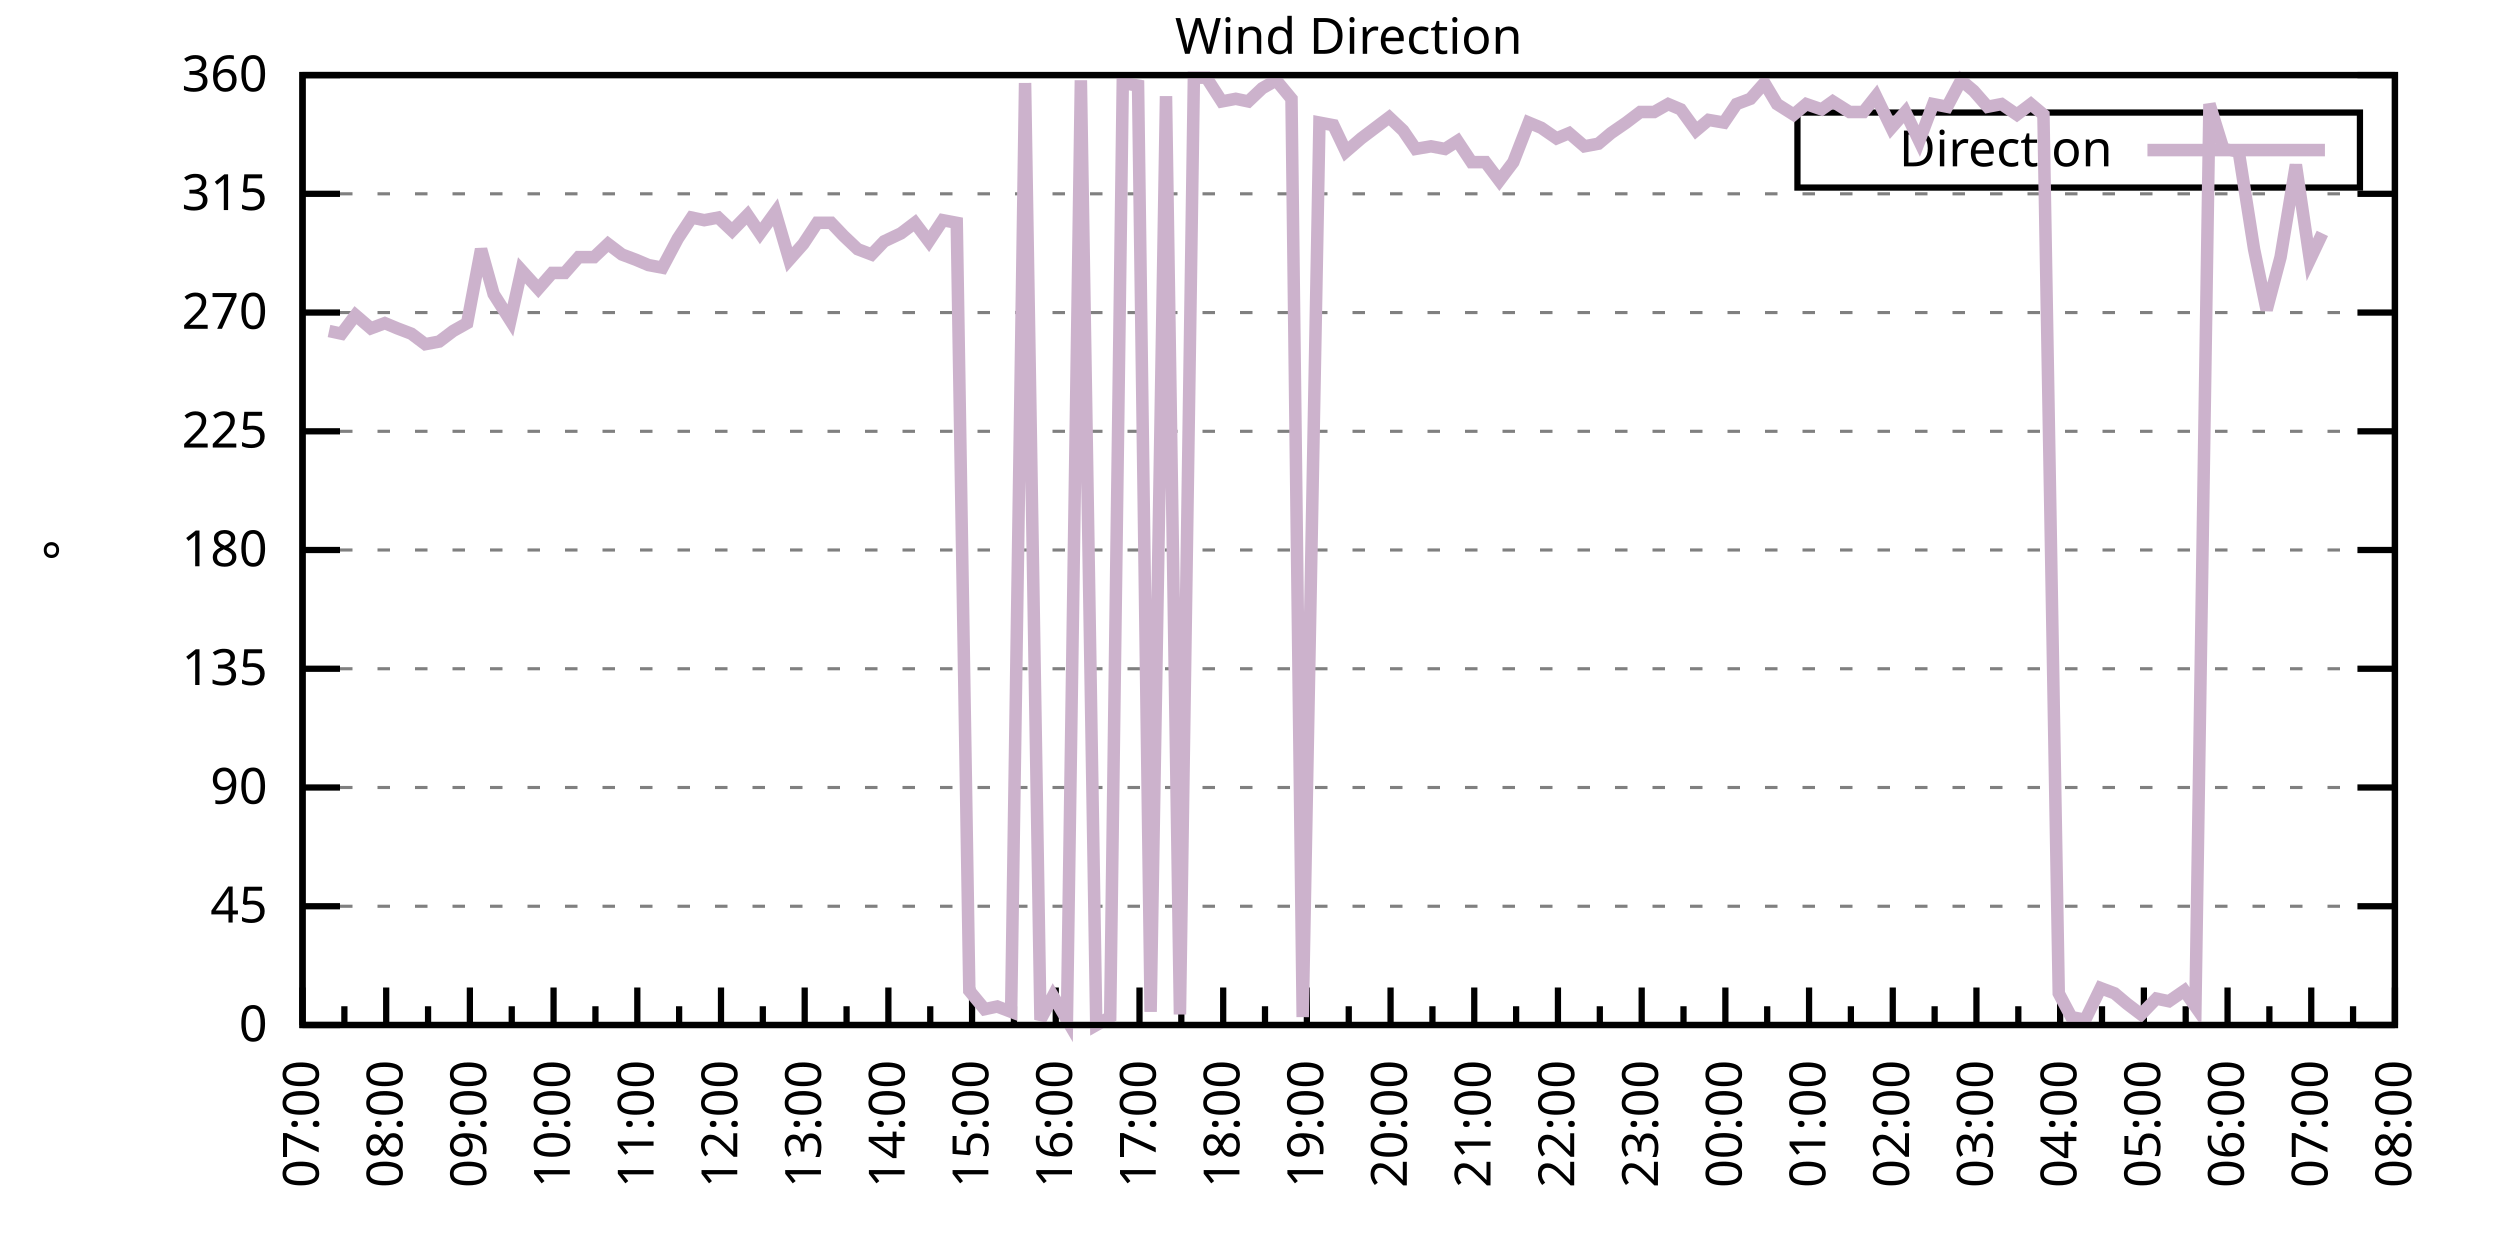
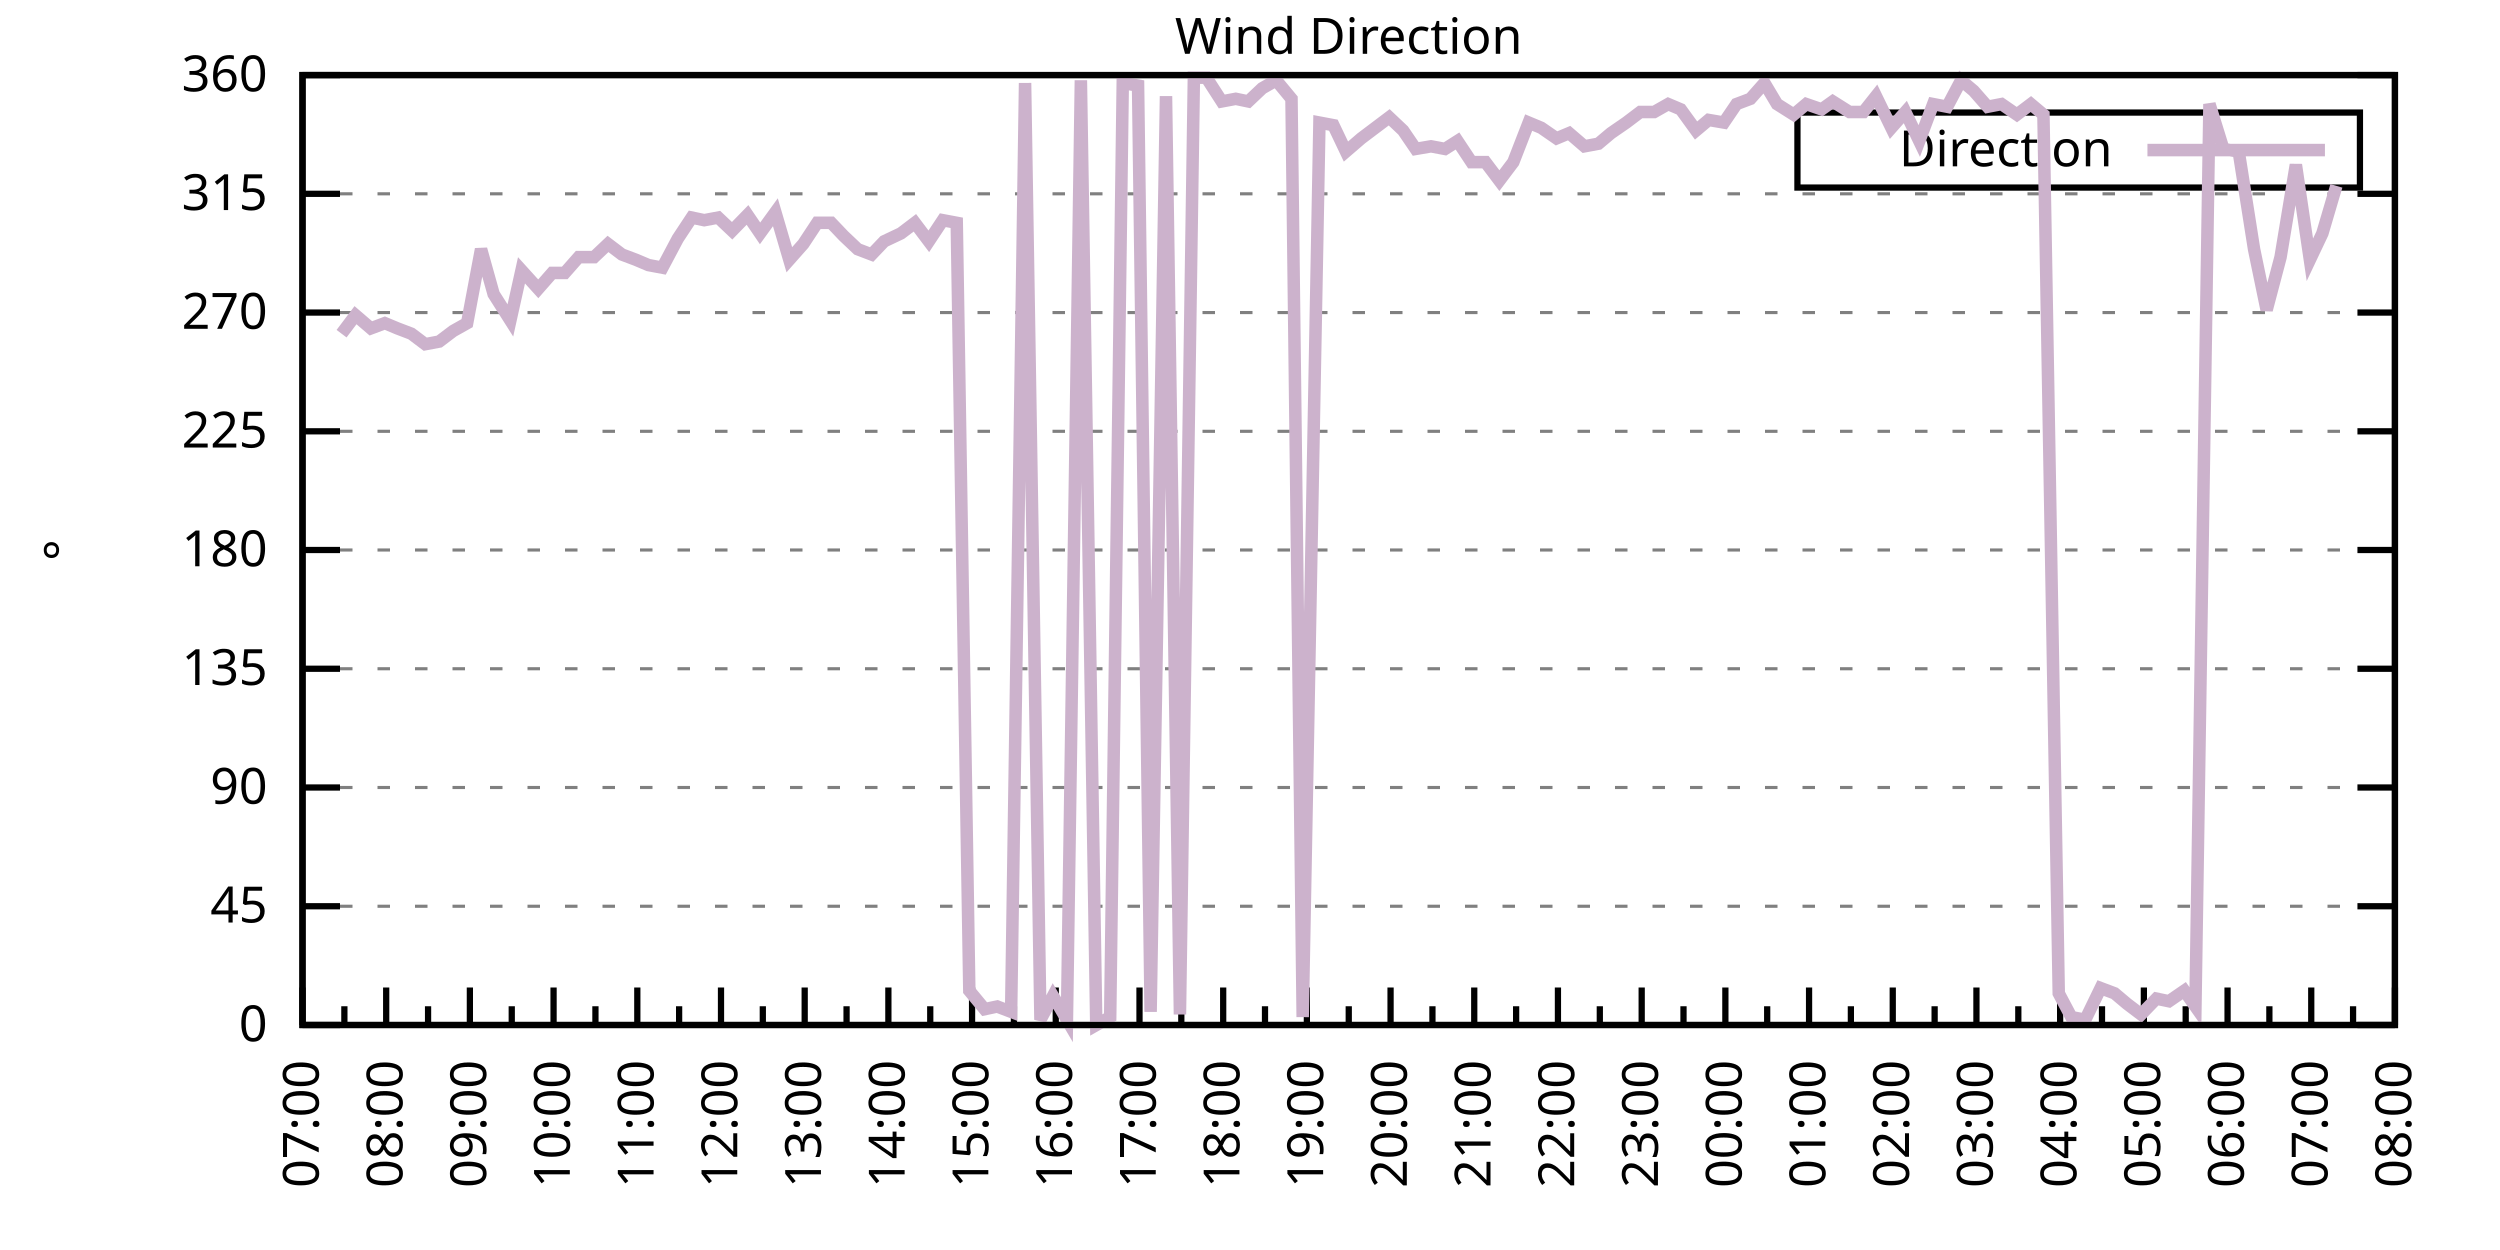
<svg xmlns="http://www.w3.org/2000/svg" xmlns:xlink="http://www.w3.org/1999/xlink" width="400" height="200" viewBox="0 0 400 200">
  <g id="gnuplot_canvas">
    <rect x="0" y="0" width="400" height="200" fill="none" />
    <defs>
      <circle id="gpDot" r="0.5" stroke-width="0.5" stroke="currentColor" />
      <path id="gpPt0" stroke-width="0.333" stroke="currentColor" d="M-1,0 h2 M0,-1 v2" />
      <path id="gpPt1" stroke-width="0.333" stroke="currentColor" d="M-1,-1 L1,1 M1,-1 L-1,1" />
      <path id="gpPt2" stroke-width="0.333" stroke="currentColor" d="M-1,0 L1,0 M0,-1 L0,1 M-1,-1 L1,1 M-1,1 L1,-1" />
      <rect id="gpPt3" stroke-width="0.333" stroke="currentColor" x="-1" y="-1" width="2" height="2" />
      <rect id="gpPt4" stroke-width="0.333" stroke="currentColor" fill="currentColor" x="-1" y="-1" width="2" height="2" />
      <circle id="gpPt5" stroke-width="0.333" stroke="currentColor" cx="0" cy="0" r="1" />
      <use xlink:href="#gpPt5" id="gpPt6" fill="currentColor" stroke="none" />
      <path id="gpPt7" stroke-width="0.333" stroke="currentColor" d="M0,-1.33 L-1.33,0.67 L1.33,0.67 z" />
      <use xlink:href="#gpPt7" id="gpPt8" fill="currentColor" stroke="none" />
      <use xlink:href="#gpPt7" id="gpPt9" stroke="currentColor" transform="rotate(180)" />
      <use xlink:href="#gpPt9" id="gpPt10" fill="currentColor" stroke="none" />
      <use xlink:href="#gpPt3" id="gpPt11" stroke="currentColor" transform="rotate(45)" />
      <use xlink:href="#gpPt11" id="gpPt12" fill="currentColor" stroke="none" />
      <path id="gpPt13" stroke-width="0.333" stroke="currentColor" d="M0,1.330 L1.265,0.411 L0.782,-1.067 L-0.782,-1.076 L-1.265,0.411 z" />
      <use xlink:href="#gpPt13" id="gpPt14" fill="currentColor" stroke="none" />
      <filter id="textbox" filterUnits="objectBoundingBox" x="0" y="0" height="1" width="1">
        <feFlood flood-color="white" flood-opacity="1" result="bgnd" />
        <feComposite in="SourceGraphic" in2="bgnd" operator="atop" />
      </filter>
      <filter id="greybox" filterUnits="objectBoundingBox" x="0" y="0" height="1" width="1">
        <feFlood flood-color="lightgrey" flood-opacity="1" result="grey" />
        <feComposite in="SourceGraphic" in2="grey" operator="atop" />
      </filter>
    </defs>
    <g fill="none" color="white" stroke="currentColor" stroke-width="1.00" stroke-linecap="butt" stroke-linejoin="miter">
</g>
    <g fill="none" color="black" stroke="currentColor" stroke-width="1.00" stroke-linecap="butt" stroke-linejoin="miter">
      <g stroke="none" shape-rendering="crispEdges">
        <polygon fill="rgb(255, 255, 255)" points="48.40,164.00 383.18,164.00 383.18,12.02 48.40,12.02 " />
      </g>
    </g>
    <g fill="none" color="black" stroke="currentColor" stroke-width="1.00" stroke-linecap="butt" stroke-linejoin="miter">
</g>
    <g fill="none" color="black" stroke="black" stroke-width="0.50" stroke-linecap="butt" stroke-linejoin="miter">
</g>
    <g fill="none" color="gray" stroke="currentColor" stroke-width="0.50" stroke-linecap="butt" stroke-linejoin="miter">
      <path stroke="gray" stroke-dasharray="2,4" class="gridline" d="M48.40,164.00 L383.19,164.00  " />
    </g>
    <g fill="none" color="gray" stroke="gray" stroke-width="1.00" stroke-linecap="butt" stroke-linejoin="miter">
</g>
    <g fill="none" color="black" stroke="currentColor" stroke-width="1.00" stroke-linecap="butt" stroke-linejoin="miter">
      <path stroke="black" d="M48.40,164.00 L54.40,164.00 M383.19,164.00 L377.19,164.00  " />
      <g transform="translate(42.80,166.60)" stroke="none" fill="black" font-family="Sans" font-size="8.00" text-anchor="end">
        <text>
          <tspan font-family="Sans"> 0</tspan>
        </text>
      </g>
    </g>
    <g fill="none" color="black" stroke="currentColor" stroke-width="1.00" stroke-linecap="butt" stroke-linejoin="miter">
</g>
    <g fill="none" color="black" stroke="black" stroke-width="0.50" stroke-linecap="butt" stroke-linejoin="miter">
</g>
    <g fill="none" color="gray" stroke="currentColor" stroke-width="0.50" stroke-linecap="butt" stroke-linejoin="miter">
      <path stroke="gray" stroke-dasharray="2,4" class="gridline" d="M48.40,145.00 L383.19,145.00  " />
    </g>
    <g fill="none" color="gray" stroke="gray" stroke-width="1.00" stroke-linecap="butt" stroke-linejoin="miter">
</g>
    <g fill="none" color="black" stroke="currentColor" stroke-width="1.00" stroke-linecap="butt" stroke-linejoin="miter">
      <path stroke="black" d="M48.40,145.00 L54.40,145.00 M383.19,145.00 L377.19,145.00  " />
      <g transform="translate(42.80,147.60)" stroke="none" fill="black" font-family="Sans" font-size="8.00" text-anchor="end">
        <text>
          <tspan font-family="Sans"> 45</tspan>
        </text>
      </g>
    </g>
    <g fill="none" color="black" stroke="currentColor" stroke-width="1.00" stroke-linecap="butt" stroke-linejoin="miter">
</g>
    <g fill="none" color="black" stroke="black" stroke-width="0.50" stroke-linecap="butt" stroke-linejoin="miter">
</g>
    <g fill="none" color="gray" stroke="currentColor" stroke-width="0.50" stroke-linecap="butt" stroke-linejoin="miter">
      <path stroke="gray" stroke-dasharray="2,4" class="gridline" d="M48.40,126.00 L383.19,126.00  " />
    </g>
    <g fill="none" color="gray" stroke="gray" stroke-width="1.00" stroke-linecap="butt" stroke-linejoin="miter">
</g>
    <g fill="none" color="black" stroke="currentColor" stroke-width="1.00" stroke-linecap="butt" stroke-linejoin="miter">
      <path stroke="black" d="M48.40,126.00 L54.40,126.00 M383.19,126.00 L377.19,126.00  " />
      <g transform="translate(42.80,128.60)" stroke="none" fill="black" font-family="Sans" font-size="8.00" text-anchor="end">
        <text>
          <tspan font-family="Sans"> 90</tspan>
        </text>
      </g>
    </g>
    <g fill="none" color="black" stroke="currentColor" stroke-width="1.00" stroke-linecap="butt" stroke-linejoin="miter">
</g>
    <g fill="none" color="black" stroke="black" stroke-width="0.50" stroke-linecap="butt" stroke-linejoin="miter">
</g>
    <g fill="none" color="gray" stroke="currentColor" stroke-width="0.50" stroke-linecap="butt" stroke-linejoin="miter">
      <path stroke="gray" stroke-dasharray="2,4" class="gridline" d="M48.40,107.00 L383.19,107.00  " />
    </g>
    <g fill="none" color="gray" stroke="gray" stroke-width="1.00" stroke-linecap="butt" stroke-linejoin="miter">
</g>
    <g fill="none" color="black" stroke="currentColor" stroke-width="1.00" stroke-linecap="butt" stroke-linejoin="miter">
      <path stroke="black" d="M48.40,107.00 L54.40,107.00 M383.19,107.00 L377.19,107.00  " />
      <g transform="translate(42.80,109.60)" stroke="none" fill="black" font-family="Sans" font-size="8.00" text-anchor="end">
        <text>
          <tspan font-family="Sans"> 135</tspan>
        </text>
      </g>
    </g>
    <g fill="none" color="black" stroke="currentColor" stroke-width="1.00" stroke-linecap="butt" stroke-linejoin="miter">
</g>
    <g fill="none" color="black" stroke="black" stroke-width="0.50" stroke-linecap="butt" stroke-linejoin="miter">
</g>
    <g fill="none" color="gray" stroke="currentColor" stroke-width="0.50" stroke-linecap="butt" stroke-linejoin="miter">
      <path stroke="gray" stroke-dasharray="2,4" class="gridline" d="M48.40,88.00 L383.19,88.00  " />
    </g>
    <g fill="none" color="gray" stroke="gray" stroke-width="1.00" stroke-linecap="butt" stroke-linejoin="miter">
</g>
    <g fill="none" color="black" stroke="currentColor" stroke-width="1.00" stroke-linecap="butt" stroke-linejoin="miter">
      <path stroke="black" d="M48.40,88.00 L54.40,88.00 M383.19,88.00 L377.19,88.00  " />
      <g transform="translate(42.80,90.60)" stroke="none" fill="black" font-family="Sans" font-size="8.00" text-anchor="end">
        <text>
          <tspan font-family="Sans"> 180</tspan>
        </text>
      </g>
    </g>
    <g fill="none" color="black" stroke="currentColor" stroke-width="1.00" stroke-linecap="butt" stroke-linejoin="miter">
</g>
    <g fill="none" color="black" stroke="black" stroke-width="0.50" stroke-linecap="butt" stroke-linejoin="miter">
</g>
    <g fill="none" color="gray" stroke="currentColor" stroke-width="0.50" stroke-linecap="butt" stroke-linejoin="miter">
      <path stroke="gray" stroke-dasharray="2,4" class="gridline" d="M48.40,69.01 L383.19,69.01  " />
    </g>
    <g fill="none" color="gray" stroke="gray" stroke-width="1.00" stroke-linecap="butt" stroke-linejoin="miter">
</g>
    <g fill="none" color="black" stroke="currentColor" stroke-width="1.00" stroke-linecap="butt" stroke-linejoin="miter">
      <path stroke="black" d="M48.40,69.01 L54.40,69.01 M383.19,69.01 L377.19,69.01  " />
      <g transform="translate(42.80,71.61)" stroke="none" fill="black" font-family="Sans" font-size="8.00" text-anchor="end">
        <text>
          <tspan font-family="Sans"> 225</tspan>
        </text>
      </g>
    </g>
    <g fill="none" color="black" stroke="currentColor" stroke-width="1.00" stroke-linecap="butt" stroke-linejoin="miter">
</g>
    <g fill="none" color="black" stroke="black" stroke-width="0.50" stroke-linecap="butt" stroke-linejoin="miter">
</g>
    <g fill="none" color="gray" stroke="currentColor" stroke-width="0.50" stroke-linecap="butt" stroke-linejoin="miter">
      <path stroke="gray" stroke-dasharray="2,4" class="gridline" d="M48.40,50.01 L383.19,50.01  " />
    </g>
    <g fill="none" color="gray" stroke="gray" stroke-width="1.00" stroke-linecap="butt" stroke-linejoin="miter">
</g>
    <g fill="none" color="black" stroke="currentColor" stroke-width="1.00" stroke-linecap="butt" stroke-linejoin="miter">
      <path stroke="black" d="M48.40,50.01 L54.40,50.01 M383.19,50.01 L377.19,50.01  " />
      <g transform="translate(42.80,52.61)" stroke="none" fill="black" font-family="Sans" font-size="8.00" text-anchor="end">
        <text>
          <tspan font-family="Sans"> 270</tspan>
        </text>
      </g>
    </g>
    <g fill="none" color="black" stroke="currentColor" stroke-width="1.00" stroke-linecap="butt" stroke-linejoin="miter">
</g>
    <g fill="none" color="black" stroke="black" stroke-width="0.50" stroke-linecap="butt" stroke-linejoin="miter">
</g>
    <g fill="none" color="gray" stroke="currentColor" stroke-width="0.50" stroke-linecap="butt" stroke-linejoin="miter">
      <path stroke="gray" stroke-dasharray="2,4" class="gridline" d="M48.40,31.01 L383.19,31.01  " />
    </g>
    <g fill="none" color="gray" stroke="gray" stroke-width="1.00" stroke-linecap="butt" stroke-linejoin="miter">
</g>
    <g fill="none" color="black" stroke="currentColor" stroke-width="1.00" stroke-linecap="butt" stroke-linejoin="miter">
      <path stroke="black" d="M48.40,31.01 L54.40,31.01 M383.19,31.01 L377.19,31.01  " />
      <g transform="translate(42.80,33.61)" stroke="none" fill="black" font-family="Sans" font-size="8.00" text-anchor="end">
        <text>
          <tspan font-family="Sans"> 315</tspan>
        </text>
      </g>
    </g>
    <g fill="none" color="black" stroke="currentColor" stroke-width="1.00" stroke-linecap="butt" stroke-linejoin="miter">
</g>
    <g fill="none" color="black" stroke="black" stroke-width="0.50" stroke-linecap="butt" stroke-linejoin="miter">
</g>
    <g fill="none" color="gray" stroke="currentColor" stroke-width="0.50" stroke-linecap="butt" stroke-linejoin="miter">
      <path stroke="gray" stroke-dasharray="2,4" class="gridline" d="M48.40,12.01 L383.19,12.01  " />
    </g>
    <g fill="none" color="gray" stroke="gray" stroke-width="1.00" stroke-linecap="butt" stroke-linejoin="miter">
</g>
    <g fill="none" color="black" stroke="currentColor" stroke-width="1.00" stroke-linecap="butt" stroke-linejoin="miter">
      <path stroke="black" d="M48.40,12.01 L54.40,12.01 M383.19,12.01 L377.19,12.01  " />
      <g transform="translate(42.80,14.61)" stroke="none" fill="black" font-family="Sans" font-size="8.00" text-anchor="end">
        <text>
          <tspan font-family="Sans"> 360</tspan>
        </text>
      </g>
    </g>
    <g fill="none" color="black" stroke="currentColor" stroke-width="1.00" stroke-linecap="butt" stroke-linejoin="miter">
      <path stroke="black" d="M48.40,164.00 L48.40,158.00  " />
      <g transform="translate(51.00,169.60) rotate(270)" stroke="none" fill="black" font-family="Sans" font-size="8.00" text-anchor="end">
        <text>
          <tspan font-family="Sans">07:00</tspan>
        </text>
      </g>
    </g>
    <g fill="none" color="black" stroke="currentColor" stroke-width="1.00" stroke-linecap="butt" stroke-linejoin="miter">
      <path stroke="black" d="M55.10,164.00 L55.10,161.00 M61.79,164.00 L61.79,158.00  " />
      <g transform="translate(64.39,169.60) rotate(270)" stroke="none" fill="black" font-family="Sans" font-size="8.00" text-anchor="end">
        <text>
          <tspan font-family="Sans">08:00</tspan>
        </text>
      </g>
    </g>
    <g fill="none" color="black" stroke="currentColor" stroke-width="1.00" stroke-linecap="butt" stroke-linejoin="miter">
      <path stroke="black" d="M68.49,164.00 L68.49,161.00 M75.18,164.00 L75.18,158.00  " />
      <g transform="translate(77.78,169.60) rotate(270)" stroke="none" fill="black" font-family="Sans" font-size="8.00" text-anchor="end">
        <text>
          <tspan font-family="Sans">09:00</tspan>
        </text>
      </g>
    </g>
    <g fill="none" color="black" stroke="currentColor" stroke-width="1.00" stroke-linecap="butt" stroke-linejoin="miter">
      <path stroke="black" d="M81.88,164.00 L81.88,161.00 M88.57,164.00 L88.57,158.00  " />
      <g transform="translate(91.17,169.60) rotate(270)" stroke="none" fill="black" font-family="Sans" font-size="8.00" text-anchor="end">
        <text>
          <tspan font-family="Sans">10:00</tspan>
        </text>
      </g>
    </g>
    <g fill="none" color="black" stroke="currentColor" stroke-width="1.00" stroke-linecap="butt" stroke-linejoin="miter">
      <path stroke="black" d="M95.27,164.00 L95.27,161.00 M101.97,164.00 L101.97,158.00  " />
      <g transform="translate(104.57,169.60) rotate(270)" stroke="none" fill="black" font-family="Sans" font-size="8.00" text-anchor="end">
        <text>
          <tspan font-family="Sans">11:00</tspan>
        </text>
      </g>
    </g>
    <g fill="none" color="black" stroke="currentColor" stroke-width="1.00" stroke-linecap="butt" stroke-linejoin="miter">
      <path stroke="black" d="M108.66,164.00 L108.66,161.00 M115.36,164.00 L115.36,158.00  " />
      <g transform="translate(117.96,169.60) rotate(270)" stroke="none" fill="black" font-family="Sans" font-size="8.00" text-anchor="end">
        <text>
          <tspan font-family="Sans">12:00</tspan>
        </text>
      </g>
    </g>
    <g fill="none" color="black" stroke="currentColor" stroke-width="1.00" stroke-linecap="butt" stroke-linejoin="miter">
      <path stroke="black" d="M122.05,164.00 L122.05,161.00 M128.75,164.00 L128.75,158.00  " />
      <g transform="translate(131.35,169.60) rotate(270)" stroke="none" fill="black" font-family="Sans" font-size="8.00" text-anchor="end">
        <text>
          <tspan font-family="Sans">13:00</tspan>
        </text>
      </g>
    </g>
    <g fill="none" color="black" stroke="currentColor" stroke-width="1.00" stroke-linecap="butt" stroke-linejoin="miter">
      <path stroke="black" d="M135.45,164.00 L135.45,161.00 M142.14,164.00 L142.14,158.00  " />
      <g transform="translate(144.74,169.60) rotate(270)" stroke="none" fill="black" font-family="Sans" font-size="8.00" text-anchor="end">
        <text>
          <tspan font-family="Sans">14:00</tspan>
        </text>
      </g>
    </g>
    <g fill="none" color="black" stroke="currentColor" stroke-width="1.00" stroke-linecap="butt" stroke-linejoin="miter">
      <path stroke="black" d="M148.84,164.00 L148.84,161.00 M155.53,164.00 L155.53,158.00  " />
      <g transform="translate(158.13,169.60) rotate(270)" stroke="none" fill="black" font-family="Sans" font-size="8.00" text-anchor="end">
        <text>
          <tspan font-family="Sans">15:00</tspan>
        </text>
      </g>
    </g>
    <g fill="none" color="black" stroke="currentColor" stroke-width="1.00" stroke-linecap="butt" stroke-linejoin="miter">
      <path stroke="black" d="M162.23,164.00 L162.23,161.00 M168.92,164.00 L168.92,158.00  " />
      <g transform="translate(171.52,169.60) rotate(270)" stroke="none" fill="black" font-family="Sans" font-size="8.00" text-anchor="end">
        <text>
          <tspan font-family="Sans">16:00</tspan>
        </text>
      </g>
    </g>
    <g fill="none" color="black" stroke="currentColor" stroke-width="1.00" stroke-linecap="butt" stroke-linejoin="miter">
      <path stroke="black" d="M175.62,164.00 L175.62,161.00 M182.32,164.00 L182.32,158.00  " />
      <g transform="translate(184.92,169.60) rotate(270)" stroke="none" fill="black" font-family="Sans" font-size="8.00" text-anchor="end">
        <text>
          <tspan font-family="Sans">17:00</tspan>
        </text>
      </g>
    </g>
    <g fill="none" color="black" stroke="currentColor" stroke-width="1.00" stroke-linecap="butt" stroke-linejoin="miter">
      <path stroke="black" d="M189.01,164.00 L189.01,161.00 M195.71,164.00 L195.71,158.00  " />
      <g transform="translate(198.31,169.60) rotate(270)" stroke="none" fill="black" font-family="Sans" font-size="8.00" text-anchor="end">
        <text>
          <tspan font-family="Sans">18:00</tspan>
        </text>
      </g>
    </g>
    <g fill="none" color="black" stroke="currentColor" stroke-width="1.00" stroke-linecap="butt" stroke-linejoin="miter">
      <path stroke="black" d="M202.40,164.00 L202.40,161.00 M209.10,164.00 L209.10,158.00  " />
      <g transform="translate(211.70,169.60) rotate(270)" stroke="none" fill="black" font-family="Sans" font-size="8.00" text-anchor="end">
        <text>
          <tspan font-family="Sans">19:00</tspan>
        </text>
      </g>
    </g>
    <g fill="none" color="black" stroke="currentColor" stroke-width="1.00" stroke-linecap="butt" stroke-linejoin="miter">
      <path stroke="black" d="M215.80,164.00 L215.80,161.00 M222.49,164.00 L222.49,158.00  " />
      <g transform="translate(225.09,169.60) rotate(270)" stroke="none" fill="black" font-family="Sans" font-size="8.00" text-anchor="end">
        <text>
          <tspan font-family="Sans">20:00</tspan>
        </text>
      </g>
    </g>
    <g fill="none" color="black" stroke="currentColor" stroke-width="1.00" stroke-linecap="butt" stroke-linejoin="miter">
      <path stroke="black" d="M229.19,164.00 L229.19,161.00 M235.88,164.00 L235.88,158.00  " />
      <g transform="translate(238.48,169.60) rotate(270)" stroke="none" fill="black" font-family="Sans" font-size="8.00" text-anchor="end">
        <text>
          <tspan font-family="Sans">21:00</tspan>
        </text>
      </g>
    </g>
    <g fill="none" color="black" stroke="currentColor" stroke-width="1.00" stroke-linecap="butt" stroke-linejoin="miter">
      <path stroke="black" d="M242.58,164.00 L242.58,161.00 M249.27,164.00 L249.27,158.00  " />
      <g transform="translate(251.87,169.60) rotate(270)" stroke="none" fill="black" font-family="Sans" font-size="8.00" text-anchor="end">
        <text>
          <tspan font-family="Sans">22:00</tspan>
        </text>
      </g>
    </g>
    <g fill="none" color="black" stroke="currentColor" stroke-width="1.00" stroke-linecap="butt" stroke-linejoin="miter">
      <path stroke="black" d="M255.97,164.00 L255.97,161.00 M262.67,164.00 L262.67,158.00  " />
      <g transform="translate(265.27,169.60) rotate(270)" stroke="none" fill="black" font-family="Sans" font-size="8.00" text-anchor="end">
        <text>
          <tspan font-family="Sans">23:00</tspan>
        </text>
      </g>
    </g>
    <g fill="none" color="black" stroke="currentColor" stroke-width="1.00" stroke-linecap="butt" stroke-linejoin="miter">
      <path stroke="black" d="M269.36,164.00 L269.36,161.00 M276.06,164.00 L276.06,158.00  " />
      <g transform="translate(278.66,169.60) rotate(270)" stroke="none" fill="black" font-family="Sans" font-size="8.00" text-anchor="end">
        <text>
          <tspan font-family="Sans">00:00</tspan>
        </text>
      </g>
    </g>
    <g fill="none" color="black" stroke="currentColor" stroke-width="1.00" stroke-linecap="butt" stroke-linejoin="miter">
      <path stroke="black" d="M282.75,164.00 L282.75,161.00 M289.45,164.00 L289.45,158.00  " />
      <g transform="translate(292.05,169.60) rotate(270)" stroke="none" fill="black" font-family="Sans" font-size="8.00" text-anchor="end">
        <text>
          <tspan font-family="Sans">01:00</tspan>
        </text>
      </g>
    </g>
    <g fill="none" color="black" stroke="currentColor" stroke-width="1.00" stroke-linecap="butt" stroke-linejoin="miter">
      <path stroke="black" d="M296.14,164.00 L296.14,161.00 M302.84,164.00 L302.84,158.00  " />
      <g transform="translate(305.44,169.60) rotate(270)" stroke="none" fill="black" font-family="Sans" font-size="8.00" text-anchor="end">
        <text>
          <tspan font-family="Sans">02:00</tspan>
        </text>
      </g>
    </g>
    <g fill="none" color="black" stroke="currentColor" stroke-width="1.00" stroke-linecap="butt" stroke-linejoin="miter">
      <path stroke="black" d="M309.54,164.00 L309.54,161.00 M316.23,164.00 L316.23,158.00  " />
      <g transform="translate(318.83,169.60) rotate(270)" stroke="none" fill="black" font-family="Sans" font-size="8.00" text-anchor="end">
        <text>
          <tspan font-family="Sans">03:00</tspan>
        </text>
      </g>
    </g>
    <g fill="none" color="black" stroke="currentColor" stroke-width="1.00" stroke-linecap="butt" stroke-linejoin="miter">
      <path stroke="black" d="M322.93,164.00 L322.93,161.00 M329.62,164.00 L329.62,158.00  " />
      <g transform="translate(332.22,169.60) rotate(270)" stroke="none" fill="black" font-family="Sans" font-size="8.00" text-anchor="end">
        <text>
          <tspan font-family="Sans">04:00</tspan>
        </text>
      </g>
    </g>
    <g fill="none" color="black" stroke="currentColor" stroke-width="1.00" stroke-linecap="butt" stroke-linejoin="miter">
      <path stroke="black" d="M336.32,164.00 L336.32,161.00 M343.02,164.00 L343.02,158.00  " />
      <g transform="translate(345.62,169.60) rotate(270)" stroke="none" fill="black" font-family="Sans" font-size="8.00" text-anchor="end">
        <text>
          <tspan font-family="Sans">05:00</tspan>
        </text>
      </g>
    </g>
    <g fill="none" color="black" stroke="currentColor" stroke-width="1.00" stroke-linecap="butt" stroke-linejoin="miter">
      <path stroke="black" d="M349.71,164.00 L349.71,161.00 M356.41,164.00 L356.41,158.00  " />
      <g transform="translate(359.01,169.60) rotate(270)" stroke="none" fill="black" font-family="Sans" font-size="8.00" text-anchor="end">
        <text>
          <tspan font-family="Sans">06:00</tspan>
        </text>
      </g>
    </g>
    <g fill="none" color="black" stroke="currentColor" stroke-width="1.00" stroke-linecap="butt" stroke-linejoin="miter">
      <path stroke="black" d="M363.10,164.00 L363.10,161.00 M369.80,164.00 L369.80,158.00  " />
      <g transform="translate(372.40,169.60) rotate(270)" stroke="none" fill="black" font-family="Sans" font-size="8.00" text-anchor="end">
        <text>
          <tspan font-family="Sans">07:00</tspan>
        </text>
      </g>
    </g>
    <g fill="none" color="black" stroke="currentColor" stroke-width="1.00" stroke-linecap="butt" stroke-linejoin="miter">
      <path stroke="black" d="M376.49,164.00 L376.49,161.00 M383.19,164.00 L383.19,158.00  " />
      <g transform="translate(385.79,169.60) rotate(270)" stroke="none" fill="black" font-family="Sans" font-size="8.00" text-anchor="end">
        <text>
          <tspan font-family="Sans">08:00</tspan>
        </text>
      </g>
    </g>
    <g fill="none" color="black" stroke="currentColor" stroke-width="1.00" stroke-linecap="butt" stroke-linejoin="miter">
</g>
    <g fill="none" color="black" stroke="currentColor" stroke-width="1.00" stroke-linecap="butt" stroke-linejoin="miter">
      <path stroke="black" d="M48.40,12.01 L48.40,164.00 L383.19,164.00 L383.19,12.01 L48.40,12.01 Z  " />
    </g>
    <g fill="none" color="black" stroke="currentColor" stroke-width="1.00" stroke-linecap="butt" stroke-linejoin="miter">
      <g transform="translate(12.80,88.01) rotate(270)" stroke="none" fill="black" font-family="Sans" font-size="8.00" text-anchor="middle">
        <text>
          <tspan font-family="Sans">°</tspan>
        </text>
      </g>
    </g>
    <g fill="none" color="black" stroke="currentColor" stroke-width="1.00" stroke-linecap="butt" stroke-linejoin="miter">
</g>
    <g fill="none" color="black" stroke="currentColor" stroke-width="1.00" stroke-linecap="butt" stroke-linejoin="miter">
      <path stroke="black" d="M287.59,30.01 L287.59,18.01 L377.59,18.01 L377.59,30.01 L287.59,30.01 Z  " />
    </g>
    <g id="Wind_direction_plot_1">
      <g fill="none" color="white" stroke="black" stroke-width="2.00" stroke-linecap="butt" stroke-linejoin="miter">
</g>
      <g fill="none" color="black" stroke="currentColor" stroke-width="2.00" stroke-linecap="butt" stroke-linejoin="miter">
        <g transform="translate(337.99,26.61)" stroke="none" fill="black" font-family="Sans" font-size="8.00" text-anchor="end">
          <text>
            <tspan font-family="Sans">Direction</tspan>
          </text>
        </g>
      </g>
      <g fill="none" color="black" stroke="currentColor" stroke-width="2.00" stroke-linecap="butt" stroke-linejoin="miter">
-         <path stroke="rgb(204, 178, 204)" d="M343.59,24.01 L371.99,24.01 M52.64,52.96 L54.65,53.39 L56.88,50.43 L59.34,52.54 L61.57,51.70 L63.58,52.54   L65.81,53.39 L68.04,55.07 L70.27,54.65 L72.50,52.96 L74.74,51.70 L76.97,39.87 L78.98,47.05 L81.66,51.27   L83.44,43.25 L86.12,46.21 L88.35,43.67 L90.36,43.67 L92.59,41.14 L95.05,41.14 L97.28,39.03 L99.51,40.72   L101.74,41.56 L103.75,42.41 L105.98,42.83 L108.44,38.19 L110.67,34.81 L112.68,35.23 L114.91,34.81 L117.14,36.92   L119.60,34.39 L121.61,37.34 L124.06,33.96 L126.29,41.56 L128.53,39.03 L130.76,35.65 L132.99,35.65 L135.00,37.76   L137.23,39.87 L139.46,40.72 L141.47,38.61 L144.15,37.34 L146.38,35.65 L148.61,38.61 L150.85,35.23 L153.08,35.65   L155.09,158.51 L157.54,161.47 L159.55,161.04 L161.78,161.89 L164.01,13.28 L166.47,163.16 L168.48,159.36 L170.71,163.16   L172.94,12.85 L175.40,164.00 L177.63,162.73 L179.64,13.28 L182.09,13.70 L184.10,161.89 L186.56,15.39 L188.79,162.31   L191.02,12.43 L193.03,12.43 L195.48,16.23 L197.72,15.81 L199.73,16.23 L201.96,14.12 L204.19,12.85 L206.64,15.81   L208.43,162.73 L211.11,19.61 L213.34,20.03 L215.35,24.25 L217.80,22.14 L220.04,20.45 L222.27,18.77 L224.50,20.88   L226.51,23.83 L228.96,23.41 L231.20,23.83 L233.20,22.56 L235.44,25.94 L237.67,25.94 L239.90,28.90 L242.13,25.94   L244.59,19.61 L246.60,20.45 L249.05,22.14 L251.06,21.30 L253.51,23.41 L255.75,22.99 L257.76,21.30 L260.21,19.61   L262.44,17.92 L264.67,17.92 L266.91,16.65 L268.92,17.50 L271.37,20.88 L273.38,19.19 L275.83,19.61 L277.84,16.65   L280.07,15.81 L282.31,13.28 L284.32,16.65 L286.99,18.34 L289.00,16.65 L291.46,17.50 L293.24,16.23 L295.92,17.92   L298.15,17.92 L300.16,15.39 L302.62,20.45 L304.85,17.92 L307.08,22.56 L309.31,16.65 L311.54,17.08 L313.78,12.85   L315.79,14.54 L318.02,17.08 L320.25,16.65 L322.70,18.34 L324.94,16.65 L326.95,18.34 L329.40,158.93 L331.41,162.73   L333.64,163.16 L336.10,158.09 L338.33,158.93 L340.34,160.62 L342.57,162.31 L345.02,159.78 L347.03,160.20 L349.49,158.51   L351.27,161.04 L353.51,16.65 L355.74,23.83 L358.19,24.25 L360.65,39.87 L362.66,49.59 L364.89,41.14 L367.34,26.36   L369.58,41.56 L371.58,37.34  " />
+         <path stroke="rgb(204, 178, 204)" d="M343.59,24.01 L371.99,24.01 M54.65,53.39 L56.88,50.43 L59.34,52.54 L61.57,51.70 L63.58,52.54 L65.81,53.39   L68.04,55.07 L70.27,54.65 L72.50,52.96 L74.74,51.70 L76.97,39.87 L78.98,47.05 L81.66,51.27 L83.44,43.25   L86.12,46.21 L88.35,43.67 L90.36,43.67 L92.59,41.14 L95.05,41.14 L97.28,39.03 L99.51,40.72 L101.74,41.56   L103.75,42.41 L105.98,42.83 L108.44,38.19 L110.67,34.81 L112.68,35.23 L114.91,34.81 L117.14,36.92 L119.60,34.39   L121.61,37.34 L124.06,33.96 L126.29,41.56 L128.53,39.03 L130.76,35.65 L132.99,35.65 L135.00,37.76 L137.23,39.87   L139.46,40.72 L141.47,38.61 L144.15,37.34 L146.38,35.65 L148.61,38.61 L150.85,35.23 L153.08,35.65 L155.09,158.51   L157.54,161.47 L159.55,161.04 L161.78,161.89 L164.01,13.28 L166.47,163.16 L168.48,159.36 L170.71,163.16 L172.94,12.85   L175.40,164.00 L177.63,162.73 L179.64,13.28 L182.09,13.70 L184.10,161.89 L186.56,15.39 L188.79,162.31 L191.02,12.43   L193.03,12.43 L195.48,16.23 L197.72,15.81 L199.73,16.23 L201.96,14.12 L204.19,12.85 L206.64,15.81 L208.43,162.73   L211.11,19.61 L213.34,20.03 L215.35,24.25 L217.80,22.14 L220.04,20.45 L222.27,18.77 L224.50,20.88 L226.51,23.83   L228.96,23.41 L231.20,23.83 L233.20,22.56 L235.44,25.94 L237.67,25.94 L239.90,28.90 L242.13,25.94 L244.59,19.61   L246.60,20.45 L249.05,22.14 L251.06,21.30 L253.51,23.41 L255.75,22.99 L257.76,21.30 L260.21,19.61 L262.44,17.92   L264.67,17.92 L266.91,16.65 L268.92,17.50 L271.37,20.88 L273.38,19.19 L275.83,19.61 L277.84,16.65 L280.07,15.81   L282.31,13.28 L284.32,16.65 L286.99,18.34 L289.00,16.65 L291.46,17.50 L293.24,16.23 L295.92,17.92 L298.15,17.92   L300.16,15.39 L302.62,20.45 L304.85,17.92 L307.08,22.56 L309.31,16.65 L311.54,17.08 L313.78,12.85 L315.79,14.54   L318.02,17.08 L320.25,16.65 L322.70,18.34 L324.94,16.65 L326.95,18.34 L329.40,158.93 L331.41,162.73 L333.64,163.16   L336.10,158.09 L338.33,158.93 L340.34,160.62 L342.57,162.31 L345.02,159.78 L347.03,160.20 L349.49,158.51 L351.27,161.04   L353.51,16.65 L355.74,23.83 L358.19,24.25 L360.65,39.87 L362.66,49.59 L364.89,41.14 L367.34,26.36 L369.58,41.56   L371.58,37.34 L373.82,29.74  " />
      </g>
    </g>
    <g fill="none" color="black" stroke="currentColor" stroke-width="2.00" stroke-linecap="butt" stroke-linejoin="miter">
</g>
    <g fill="none" color="black" stroke="black" stroke-width="1.00" stroke-linecap="butt" stroke-linejoin="miter">
</g>
    <g fill="none" color="black" stroke="currentColor" stroke-width="1.00" stroke-linecap="butt" stroke-linejoin="miter">
      <path stroke="black" d="M48.40,12.01 L48.40,164.00 L383.19,164.00 L383.19,12.01 L48.40,12.01 Z  " />
    </g>
    <g fill="none" color="black" stroke="currentColor" stroke-width="1.00" stroke-linecap="butt" stroke-linejoin="miter">
      <g transform="translate(215.79,8.61)" stroke="none" fill="black" font-family="Sans" font-size="8.00" text-anchor="middle">
        <text>
          <tspan font-family="Sans">Wind Direction</tspan>
        </text>
      </g>
    </g>
    <g fill="none" color="black" stroke="currentColor" stroke-width="1.00" stroke-linecap="butt" stroke-linejoin="miter">
</g>
  </g>
</svg>
